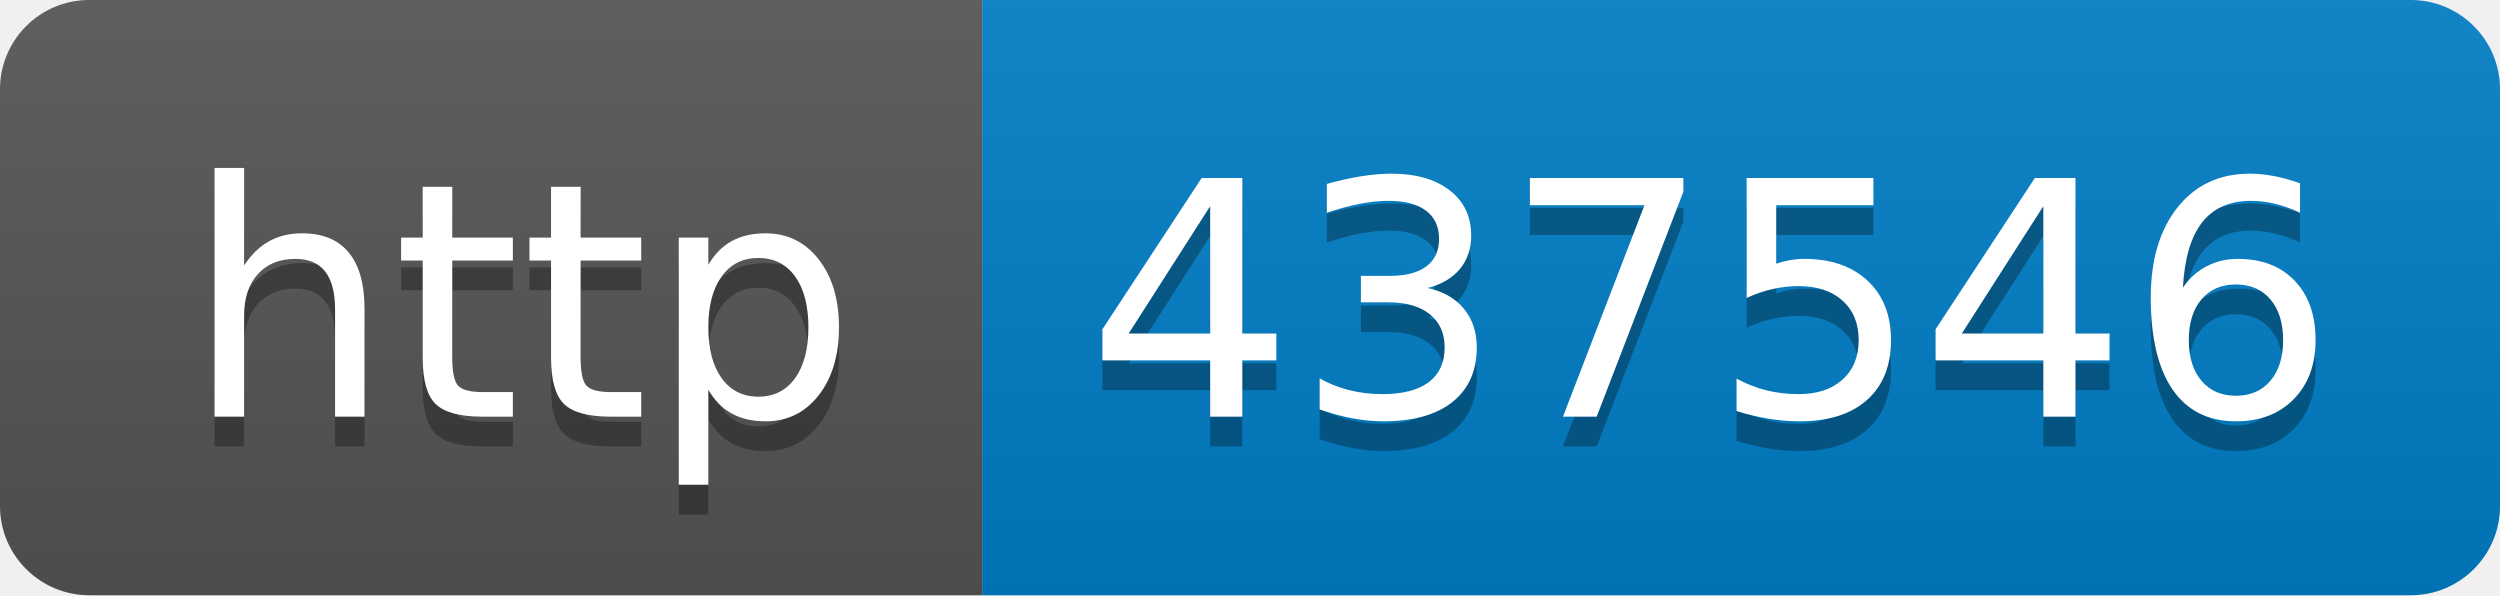
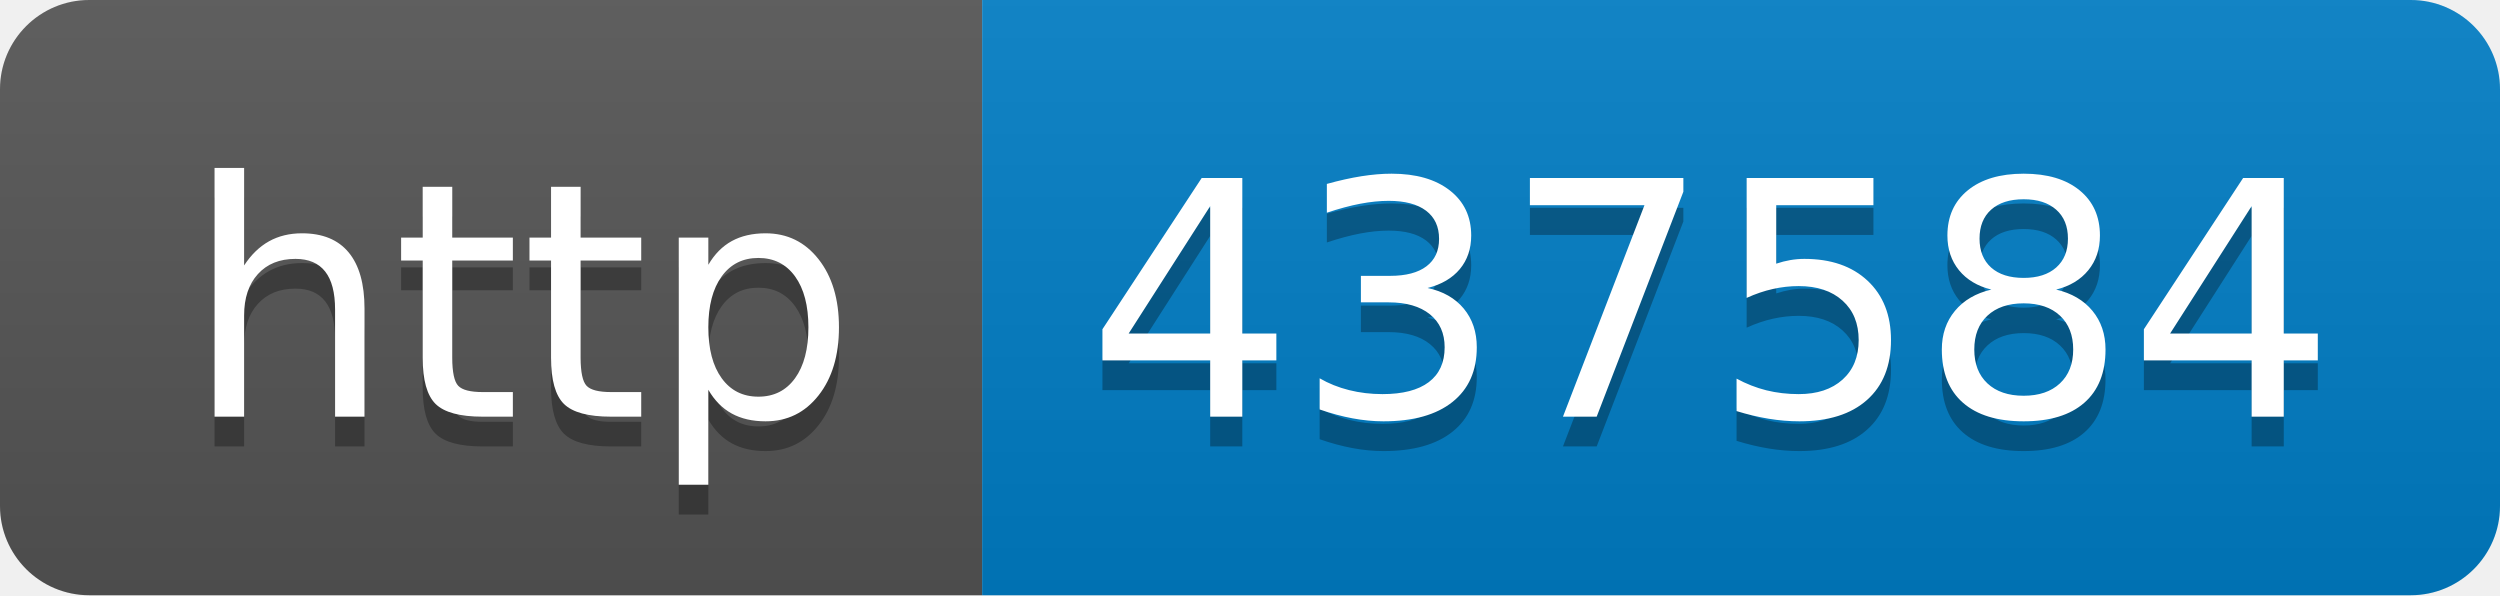
- <svg xmlns="http://www.w3.org/2000/svg" width="84" height="20" role="img" aria-label="http: 437546">
+ <svg xmlns="http://www.w3.org/2000/svg" width="84" height="20" role="img" aria-label="http: 437584">
  <linearGradient id="s" x2="0" y2="100%">
    <stop offset="0" stop-color="#bbb" stop-opacity=".1" />
    <stop offset="1" stop-opacity=".1" />
  </linearGradient>
  <clipPath id="r">
    <rect width="84" height="20" rx="3" fill="#fff" />
  </clipPath>
  <g clip-path="url(#r)">
    <rect width="33" height="20" fill="#555" />
    <rect x="33" width="51" height="20" fill="#007ec6" />
    <rect width="84" height="20" fill="url(#s)" />
  </g>
  <g fill="#fff" text-anchor="middle" font-family="Verdana,Geneva,DejaVu Sans,sans-serif" text-rendering="geometricPrecision" font-size="110">
    <text aria-hidden="true" x="175" y="150" fill="#010101" fill-opacity=".3" transform="scale(.1)" textLength="230">http</text>
    <text x="175" y="140" transform="scale(.1)" fill="#fff" textLength="230">http</text>
-     <text aria-hidden="true" x="575" y="150" fill="#010101" fill-opacity=".3" transform="scale(.1)" textLength="410">437546</text>
-     <text x="575" y="140" transform="scale(.1)" fill="#fff" textLength="410">437546</text>
+     <text aria-hidden="true" x="575" y="150" fill="#010101" fill-opacity=".3" transform="scale(.1)" textLength="410">437584</text>
+     <text x="575" y="140" transform="scale(.1)" fill="#fff" textLength="410">437584</text>
  </g>
</svg>
